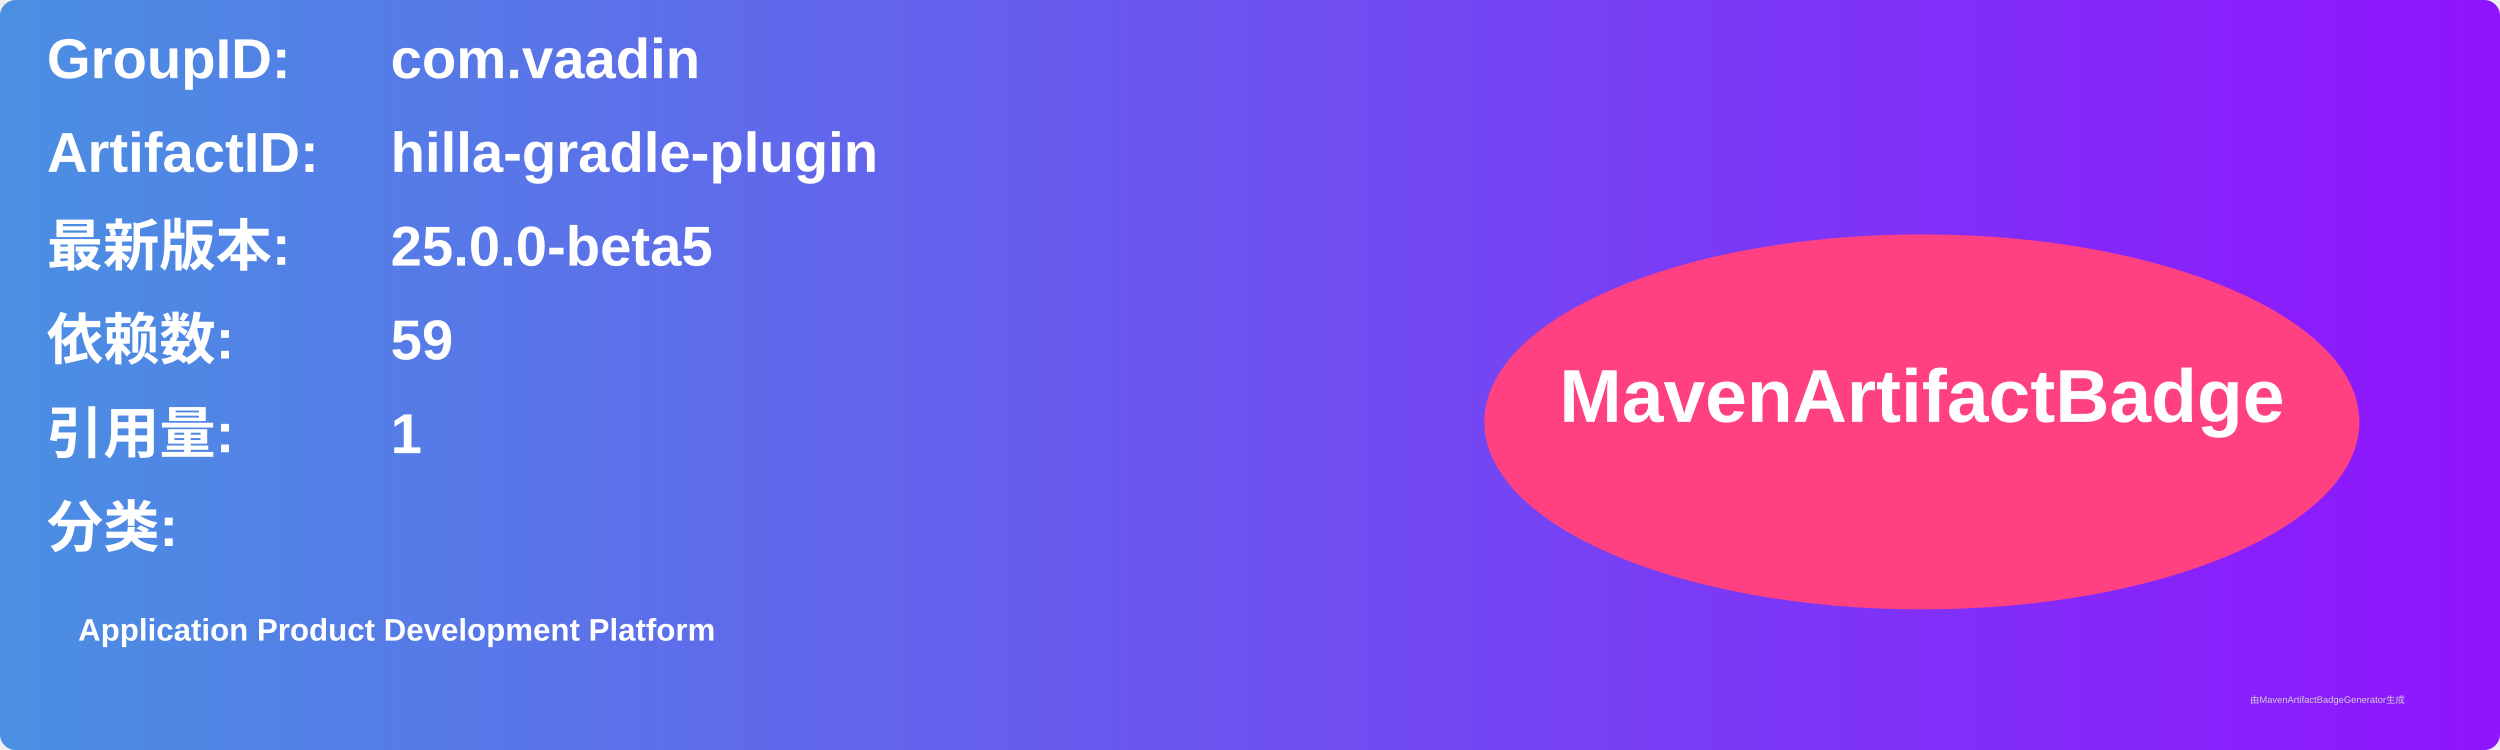
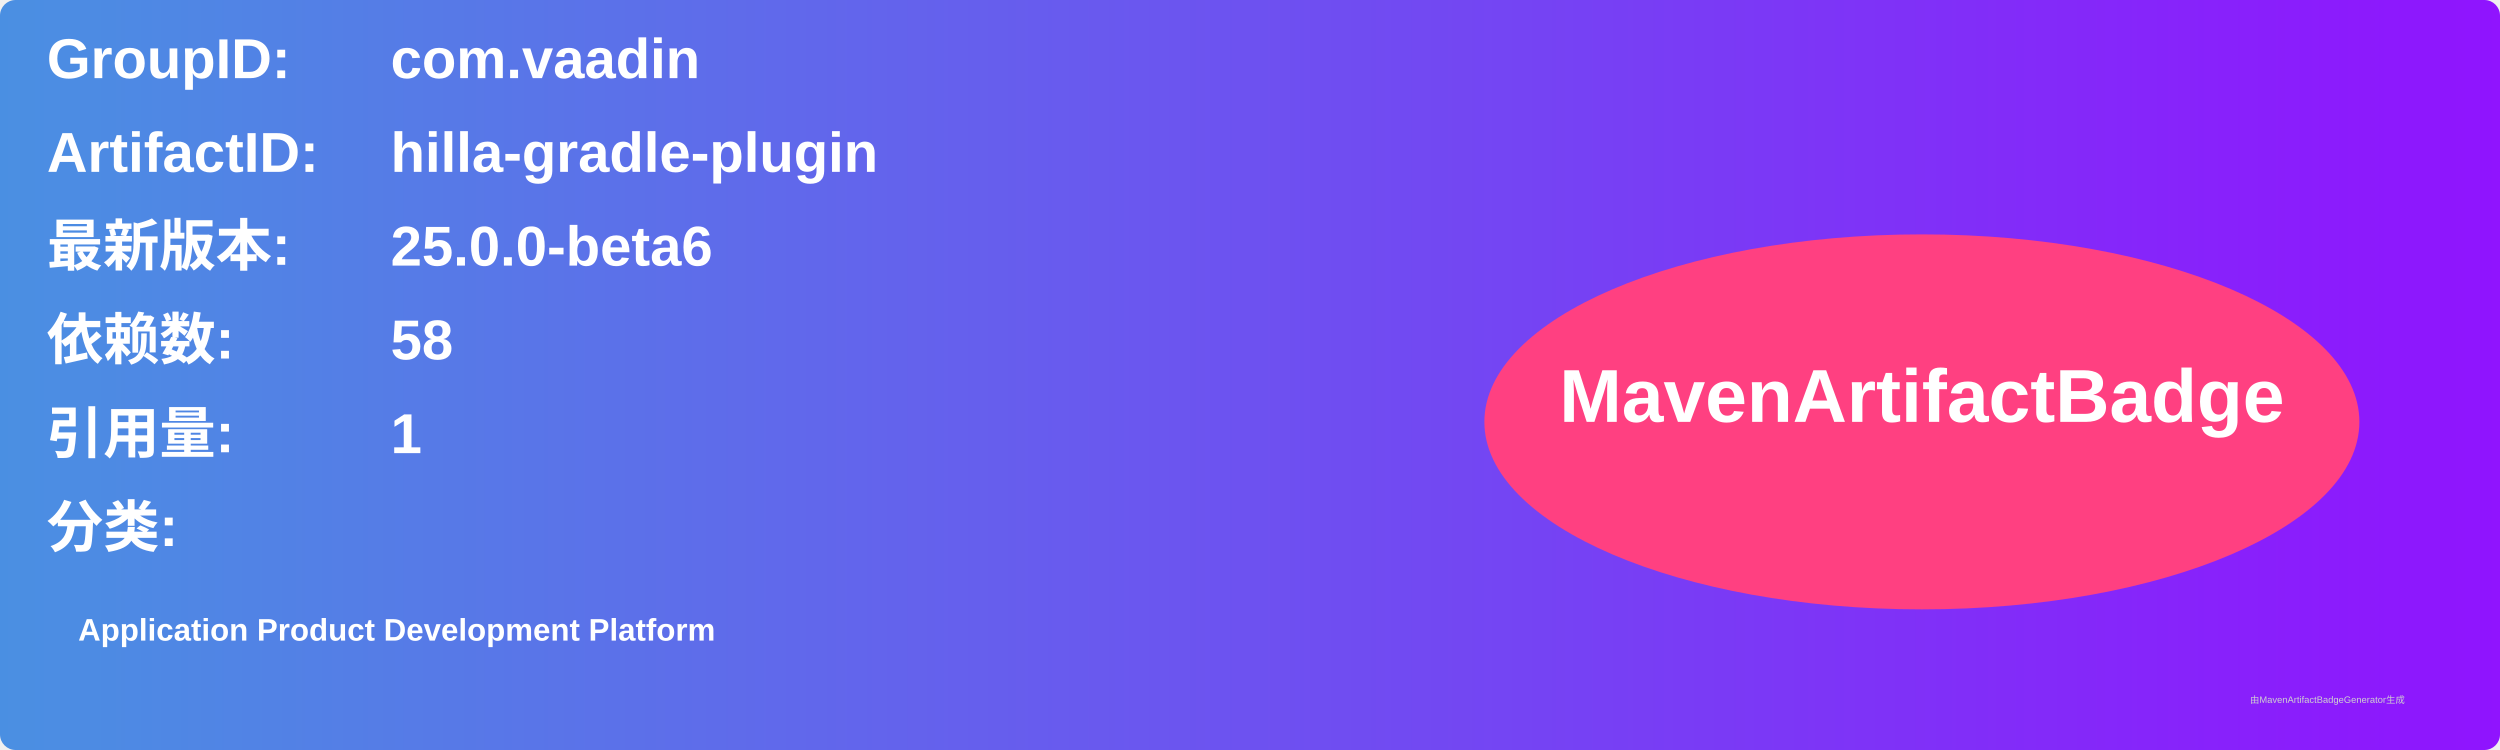
<svg xmlns="http://www.w3.org/2000/svg" width="800" height="240" viewBox="0 0 800 240">
  <linearGradient id="grad" x1="0%" y1="0%" x2="100%" y2="0%">
    <stop offset="0%" stop-color="#4a90e2" />
    <stop offset="100%" stop-color="#9013fe" />
  </linearGradient>
  <rect width="100%" height="100%" rx="5" ry="5" fill="url(#grad)" />
  <g transform="translate(15, 15)">
    <text x="0" y="10" font-family="Arial" font-size="18" fill="white" font-weight="bold" width="260">GroupID:</text>
    <text x="110" y="10" font-family="Arial" font-size="18" fill="white" font-weight="bold" width="460">com.vaadin</text>
    <text x="0" y="40" font-family="Arial" font-size="18" fill="white" font-weight="bold" width="260">ArtifactID:</text>
    <text x="110" y="40" font-family="Arial" font-size="18" fill="white" font-weight="bold" width="460">hilla-gradle-plugin</text>
    <text x="0" y="70" font-family="Arial" font-size="18" fill="white" font-weight="bold">最新版本:</text>
    <text x="110" y="70" font-family="Arial" font-size="18" fill="white" font-weight="bold">
-       <tspan font-weight="bold">25.0.0-beta5</tspan>
+       <tspan font-weight="bold">25.0.0-beta6</tspan>
    </text>
    <text x="0" y="100" font-family="Arial" font-size="18" fill="white" font-weight="bold">依赖数: </text>
    <text x="110" y="100" font-family="Arial" font-size="18" fill="white">
-       <tspan font-weight="bold">59</tspan>
+       <tspan font-weight="bold">58</tspan>
    </text>
    <text x="0" y="130" font-family="Arial" font-size="18" fill="white" font-weight="bold">引用量: </text>
    <text x="110" y="130" font-family="Arial" font-size="18" fill="white">
      <tspan font-weight="bold">1</tspan>
    </text>
    <text x="0" y="160" font-family="Arial" font-size="18" fill="white" font-weight="bold">分类:</text>
    <text x="10" y="190" font-family="Arial" font-size="10" fill="white">
      <tspan font-weight="bold">Application Product Development Platform</tspan>
    </text>
    <ellipse cx="600" cy="120" rx="140" ry="60" fill="#ff4081" />
    <text x="600" y="120" text-anchor="middle" font-family="Arial" font-size="24" fill="white" font-weight="bold">MavenArtifactBadge</text>
  </g>
  <text x="720" y="225" font-family="Arial" font-size="3" fill="#d0d0d0">由MavenArtifactBadgeGenerator生成</text>
</svg>
